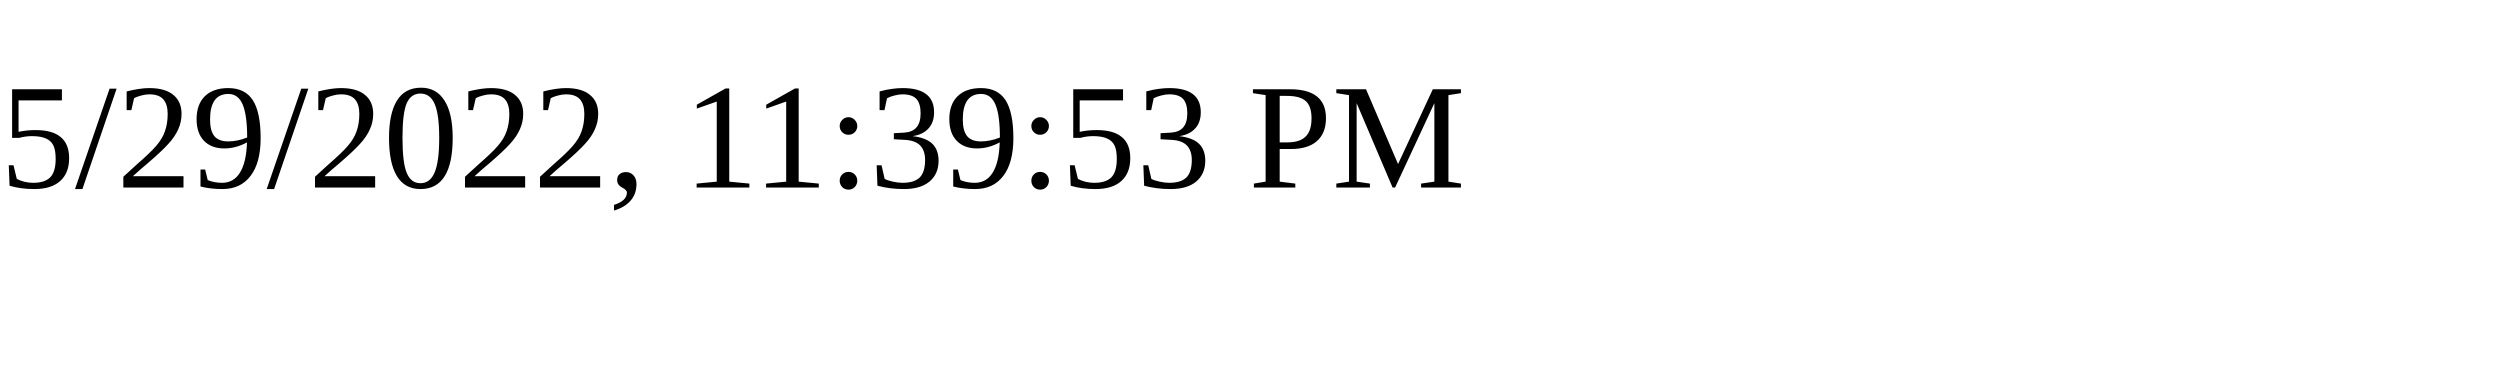
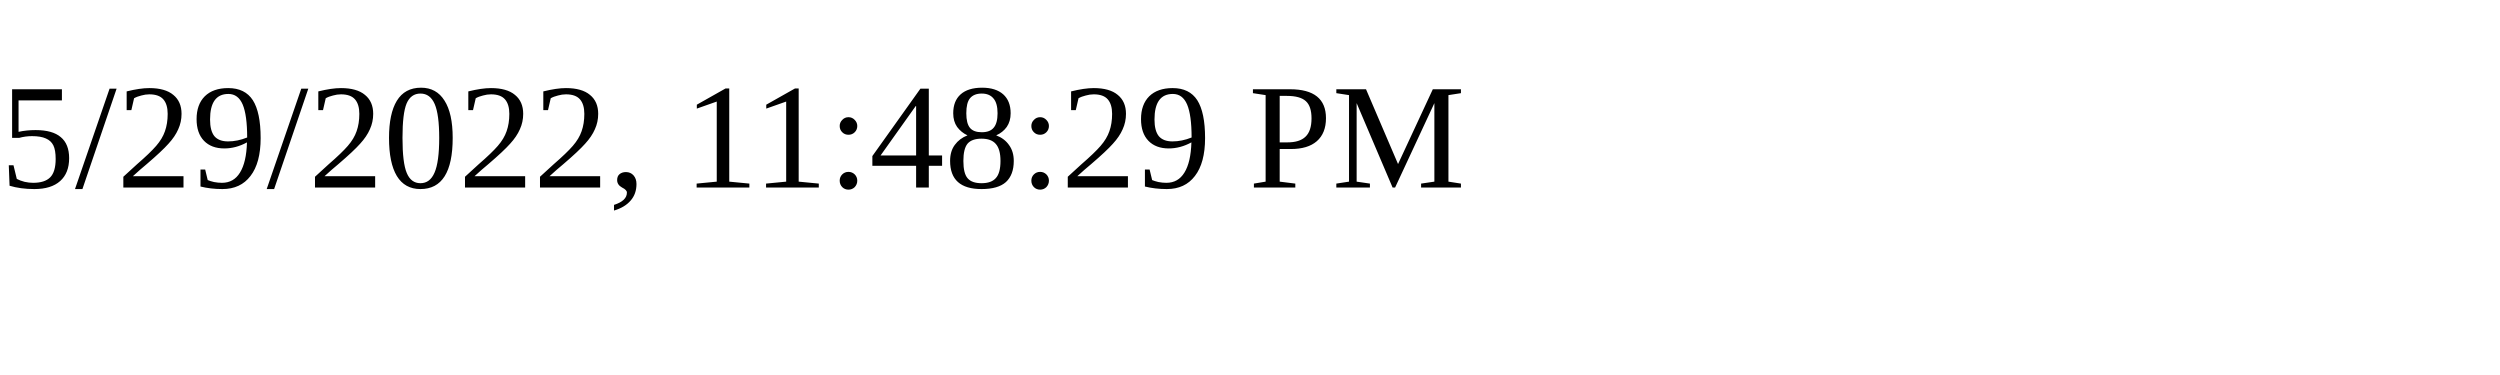
<svg xmlns="http://www.w3.org/2000/svg" height="30" width="200">
-   <text x="0" y="15">5/29/2022, 11:39:53 PM</text>
+   <text x="0" y="15">5/29/2022, 11:48:29 PM</text>
</svg>
